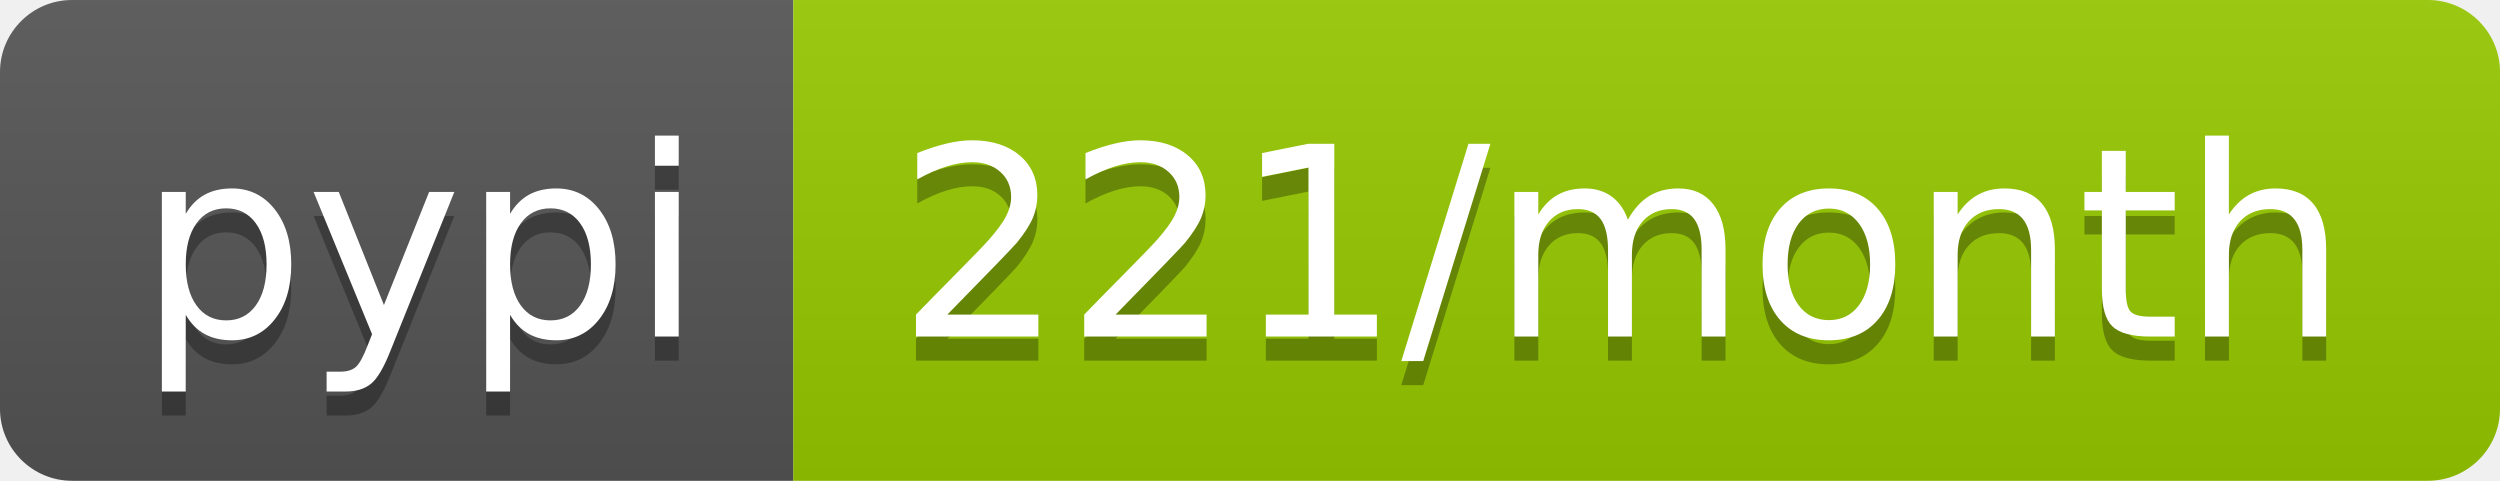
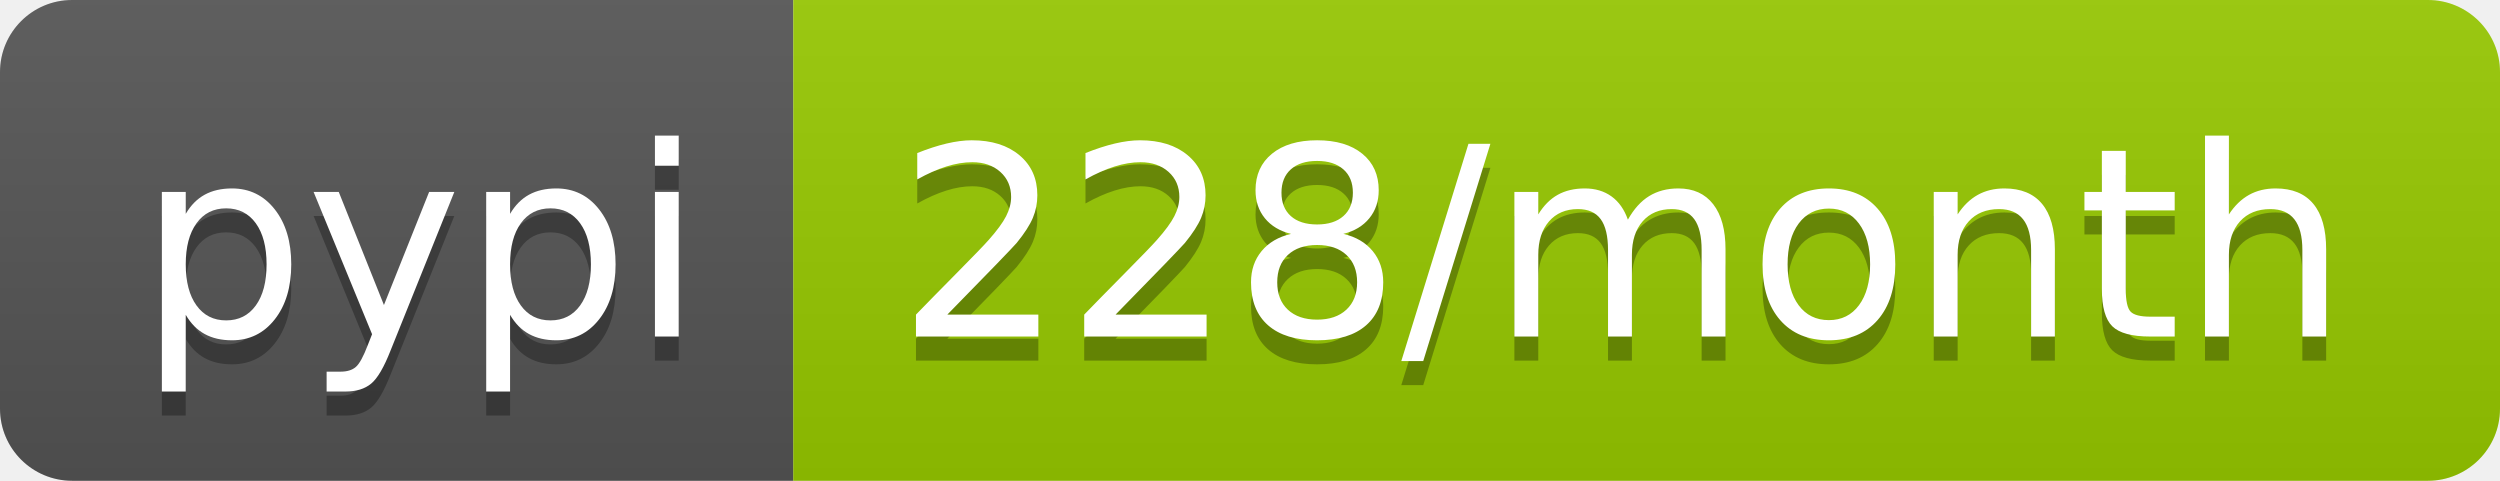
<svg xmlns="http://www.w3.org/2000/svg" width="104" height="20">
  <linearGradient id="b" x2="0" y2="100%">
    <stop offset="0" stop-color="#bbb" stop-opacity=".1" />
    <stop offset="1" stop-opacity=".1" />
  </linearGradient>
  <clipPath id="a">
    <rect width="104" height="20" rx="3" fill="#fff" />
  </clipPath>
  <g clip-path="url(#a)">
    <path fill="#555" d="M0 0h33v20H0z" />
    <path fill="#97ca00" d="M33 0h71v20H33z" />
    <path fill="url(#b)" d="M0 0h104v20H0z" />
  </g>
  <g fill="#fff" text-anchor="middle" font-family="DejaVu Sans,Verdana,Geneva,sans-serif" font-size="110">
    <text x="175" y="150" fill="#010101" fill-opacity=".3" transform="scale(.1)" textLength="230">pypi</text>
    <text x="175" y="140" transform="scale(.1)" textLength="230">pypi</text>
-     <text x="675" y="150" fill="#010101" fill-opacity=".3" transform="scale(.1)" textLength="610">221/month</text>
-     <text x="675" y="140" transform="scale(.1)" textLength="610">221/month</text>
+     <text x="675" y="150" fill="#010101" fill-opacity=".3" transform="scale(.1)" textLength="610">228/month</text>
+     <text x="675" y="140" transform="scale(.1)" textLength="610">228/month</text>
  </g>
</svg>
